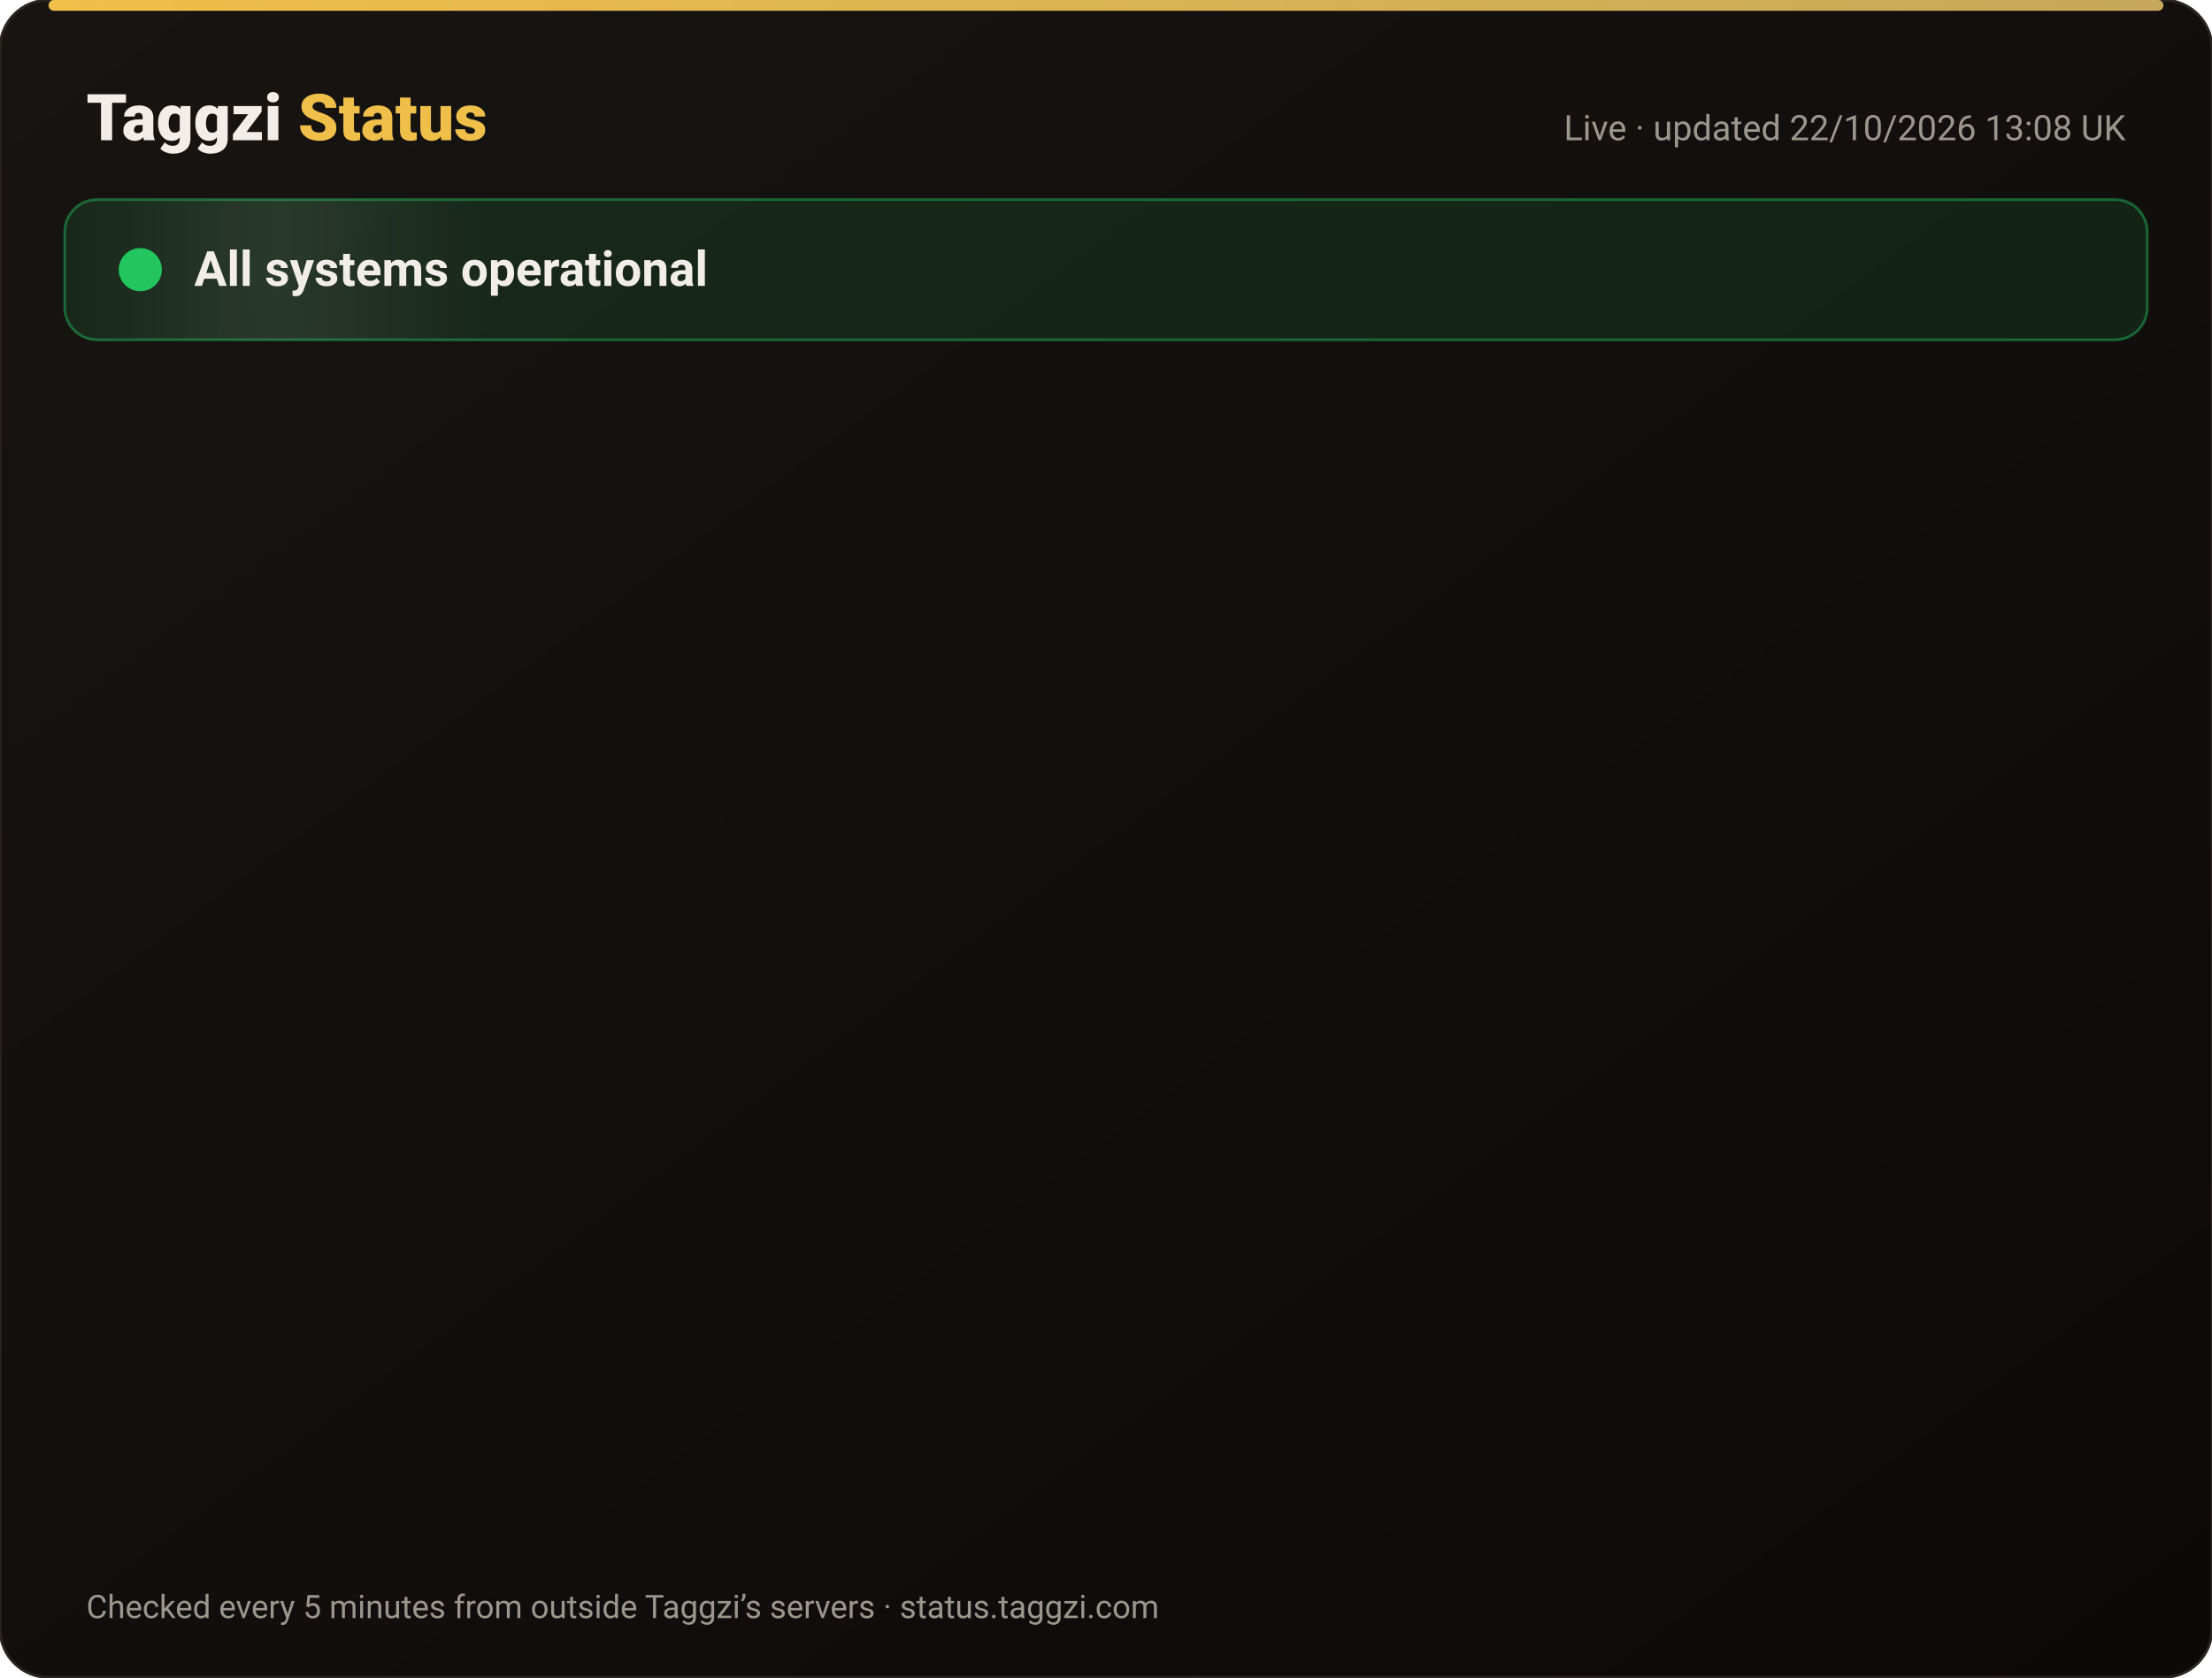
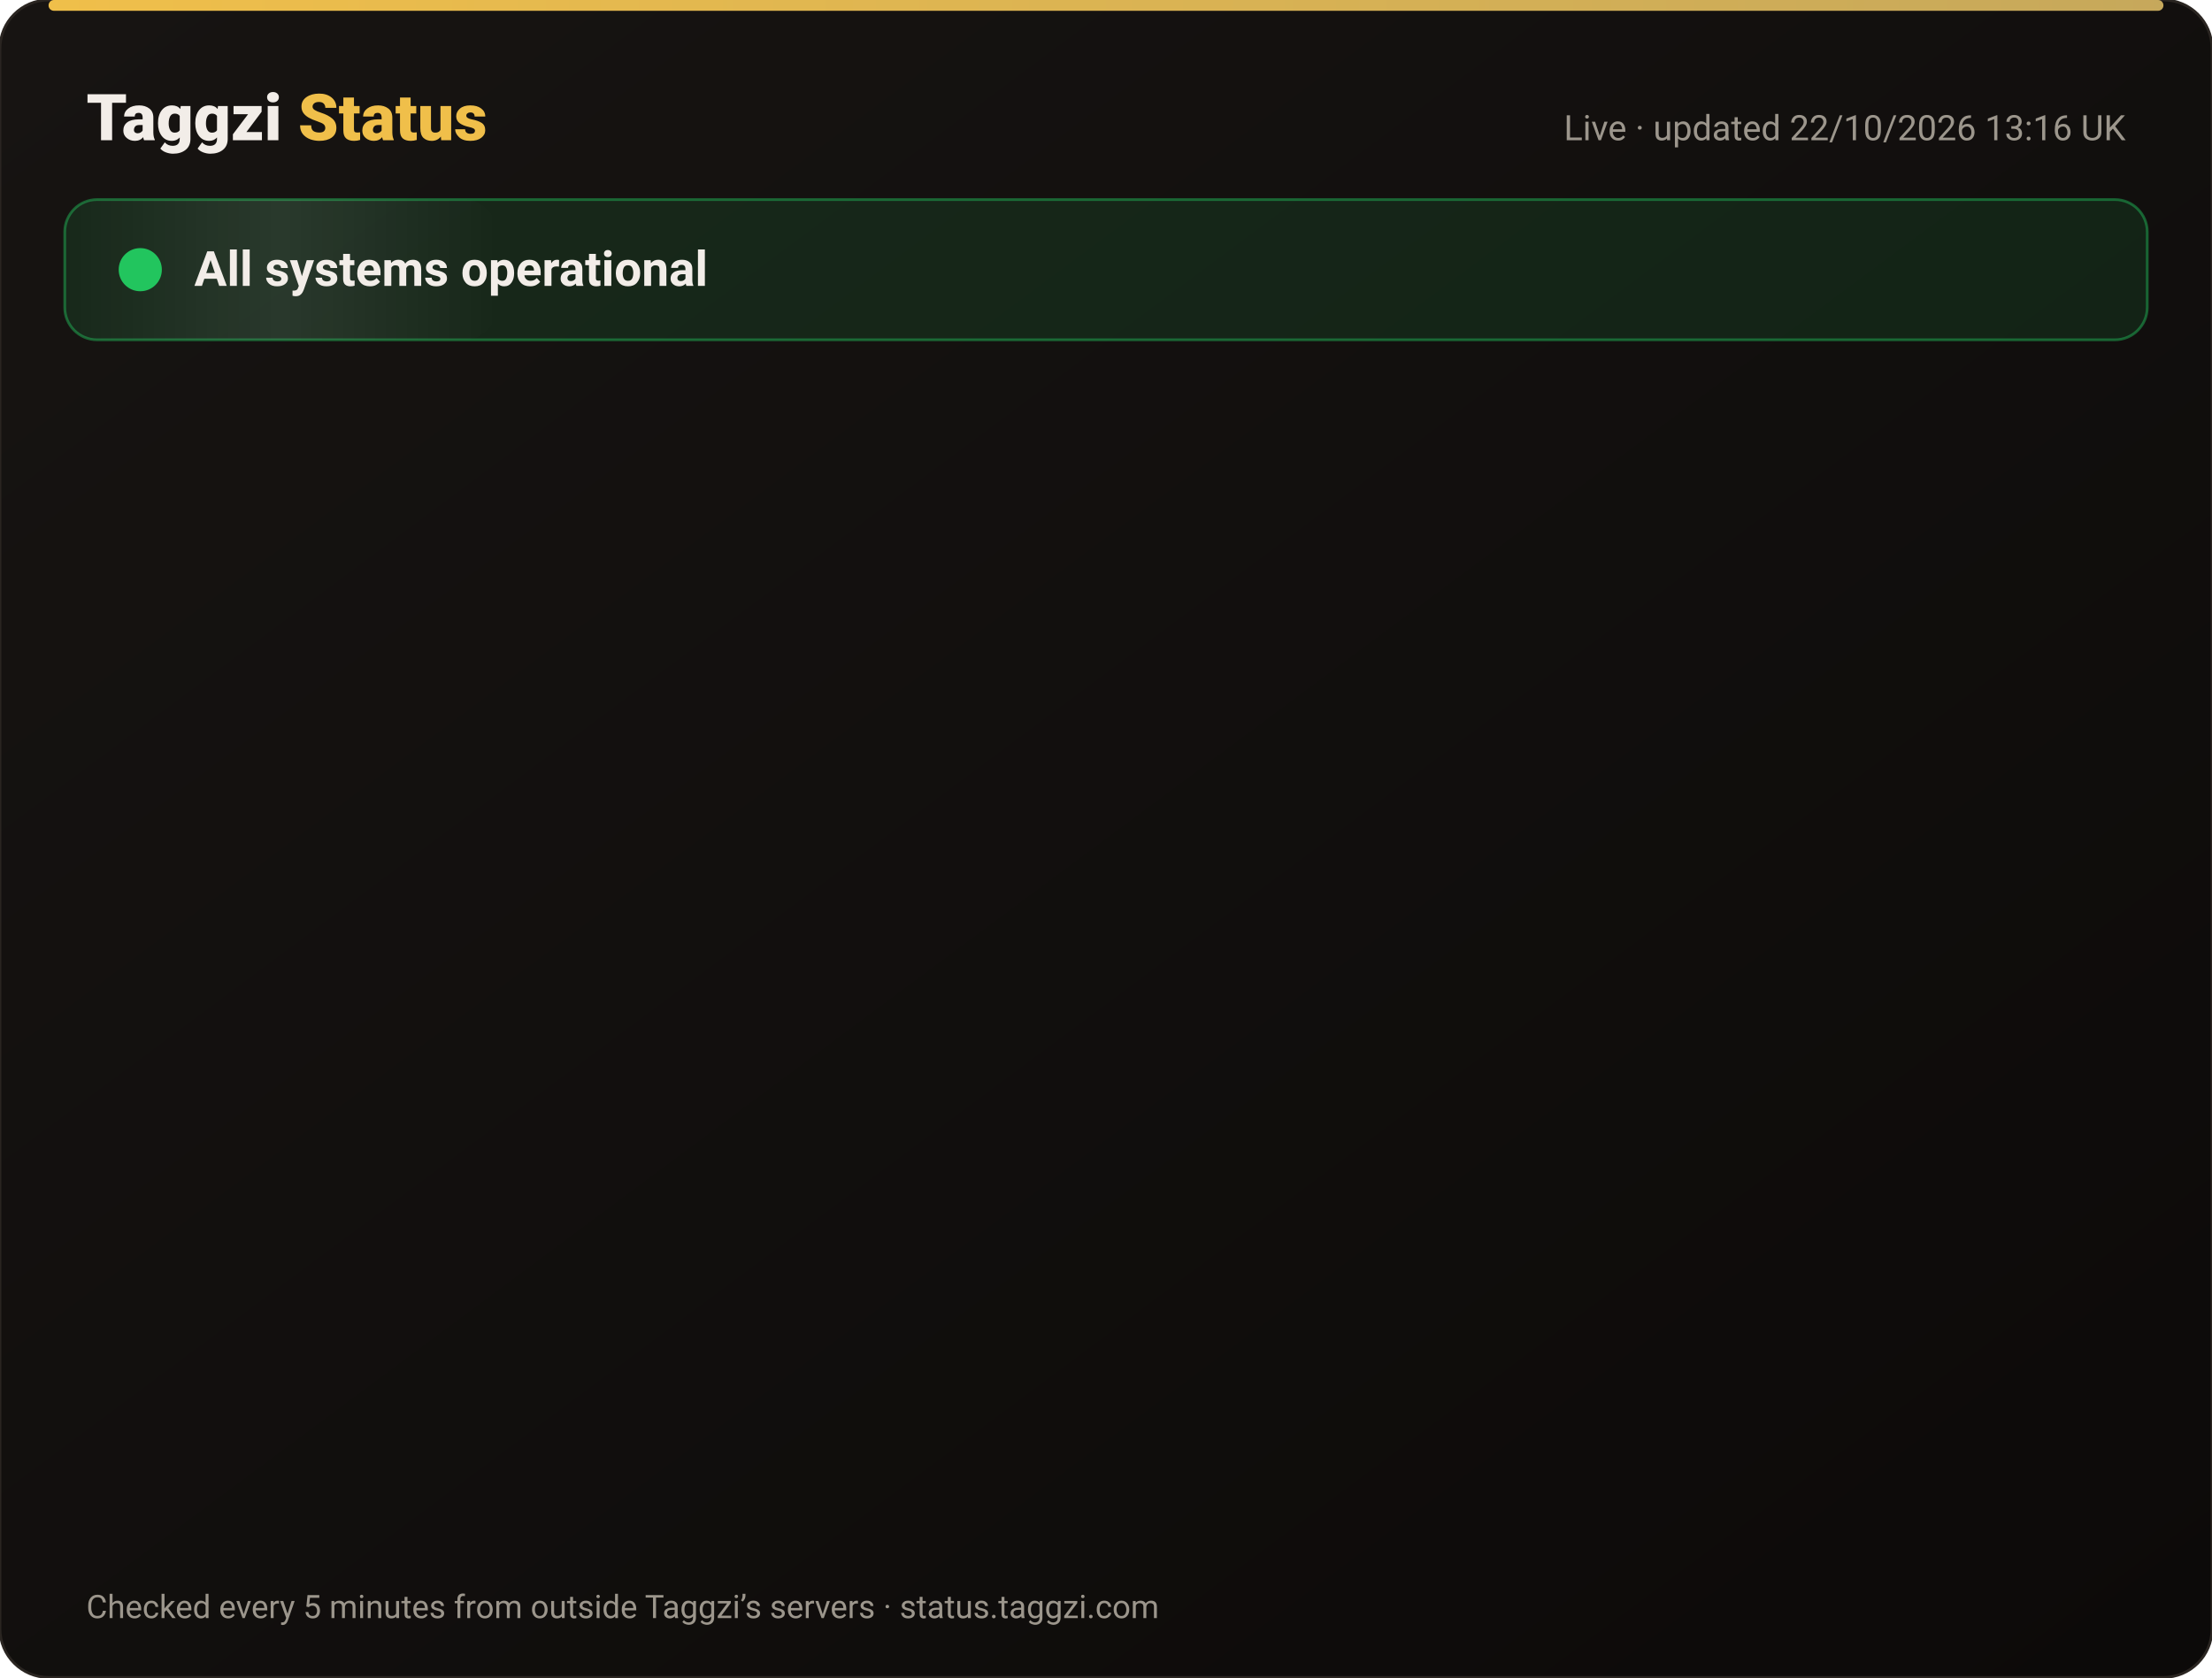
<svg xmlns="http://www.w3.org/2000/svg" width="820" height="622" viewBox="0 0 820 622" font-family="-apple-system,Segoe UI,Roboto,Helvetica,Arial,sans-serif">
  <defs>
    <linearGradient id="bg" x1="0" y1="0" x2="1" y2="1">
      <stop offset="0" stop-color="#171412" />
      <stop offset="1" stop-color="#0C0A09" />
    </linearGradient>
    <linearGradient id="gold" x1="0" x2="1">
      <stop offset="0" stop-color="#F0BF4A" />
      <stop offset="1" stop-color="#c6a85b" />
    </linearGradient>
    <linearGradient id="shine" x1="0" x2="1">
      <stop offset="0" stop-color="#fff" stop-opacity="0" />
      <stop offset=".5" stop-color="#fff" stop-opacity=".08" />
      <stop offset="1" stop-color="#fff" stop-opacity="0" />
    </linearGradient>
  </defs>
  <rect width="820" height="622" rx="18" fill="url(#bg)" stroke="#2a2521" />
  <rect x="18" y="0" width="784" height="4" rx="2" fill="url(#gold)" />
  <text x="32" y="52" font-size="24" font-weight="800" fill="#F2EDE8">Taggzi <tspan fill="#F0BF4A">Status</tspan>
  </text>
-   <text x="788" y="52" font-size="13" fill="#9C968C" text-anchor="end">Live · updated 22/10/2026 13:08 UK</text>
+   <text x="788" y="52" font-size="13" fill="#9C968C" text-anchor="end">Live · updated 22/10/2026 13:16 UK</text>
  <rect x="24" y="74" width="772" height="52" rx="12" fill="#22c55e" fill-opacity=".12" stroke="#22c55e" stroke-opacity=".45" />
  <rect x="24" y="74" width="160" height="52" rx="12" fill="url(#shine)">
    <animate attributeName="x" from="-160" to="820" dur="4s" repeatCount="indefinite" />
  </rect>
  <circle cx="52" cy="100" r="7" fill="#22c55e" />
  <circle cx="52" cy="100" r="7" fill="none" stroke="#22c55e" stroke-width="2">
    <animate attributeName="r" values="7;15;7" dur="2s" repeatCount="indefinite" />
    <animate attributeName="opacity" values=".9;0;.9" dur="2s" repeatCount="indefinite" />
  </circle>
  <text x="72" y="106" font-size="18" font-weight="700" fill="#F2EDE8">All systems operational</text>
  <g opacity="0">
    <animate attributeName="opacity" from="0" to="1" begin="0.00s" dur=".6s" fill="freeze" />
    <line x1="32" y1="188" x2="788" y2="188" stroke="#2a2521" />
    <circle cx="44" cy="166" r="6" fill="#22c55e">
      <animate attributeName="opacity" values="1;.45;1" dur="2.4s" begin="0.00s" repeatCount="indefinite" />
    </circle>
    <text x="62" y="171" font-size="15" font-weight="650" fill="#F2EDE8">Website</text>
    <text x="630" y="171" font-size="13" fill="#9C968C" text-anchor="end">100.00% uptime</text>
    <rect x="648" y="154" width="140" height="24" rx="12" fill="#22c55e" fill-opacity=".14" stroke="#22c55e" stroke-opacity=".5" />
    <text x="718" y="171" font-size="12" font-weight="700" fill="#22c55e" text-anchor="middle">Operational</text>
  </g>
  <g opacity="0">
    <animate attributeName="opacity" from="0" to="1" begin="0.15s" dur=".6s" fill="freeze" />
    <line x1="32" y1="234" x2="788" y2="234" stroke="#2a2521" />
    <circle cx="44" cy="212" r="6" fill="#22c55e">
      <animate attributeName="opacity" values="1;.45;1" dur="2.4s" begin="0.15s" repeatCount="indefinite" />
    </circle>
    <text x="62" y="217" font-size="15" font-weight="650" fill="#F2EDE8">Tag scans</text>
    <text x="630" y="217" font-size="13" fill="#9C968C" text-anchor="end">100.00% uptime</text>
    <rect x="648" y="200" width="140" height="24" rx="12" fill="#22c55e" fill-opacity=".14" stroke="#22c55e" stroke-opacity=".5" />
    <text x="718" y="217" font-size="12" font-weight="700" fill="#22c55e" text-anchor="middle">Operational</text>
  </g>
  <g opacity="0">
    <animate attributeName="opacity" from="0" to="1" begin="0.30s" dur=".6s" fill="freeze" />
    <line x1="32" y1="280" x2="788" y2="280" stroke="#2a2521" />
    <circle cx="44" cy="258" r="6" fill="#22c55e">
      <animate attributeName="opacity" values="1;.45;1" dur="2.4s" begin="0.30s" repeatCount="indefinite" />
    </circle>
    <text x="62" y="263" font-size="15" font-weight="650" fill="#F2EDE8">Manual tag lookup</text>
    <text x="630" y="263" font-size="13" fill="#9C968C" text-anchor="end">100.00% uptime</text>
    <rect x="648" y="246" width="140" height="24" rx="12" fill="#22c55e" fill-opacity=".14" stroke="#22c55e" stroke-opacity=".5" />
    <text x="718" y="263" font-size="12" font-weight="700" fill="#22c55e" text-anchor="middle">Operational</text>
  </g>
  <g opacity="0">
    <animate attributeName="opacity" from="0" to="1" begin="0.45s" dur=".6s" fill="freeze" />
    <line x1="32" y1="326" x2="788" y2="326" stroke="#2a2521" />
    <circle cx="44" cy="304" r="6" fill="#22c55e">
      <animate attributeName="opacity" values="1;.45;1" dur="2.4s" begin="0.45s" repeatCount="indefinite" />
    </circle>
    <text x="62" y="309" font-size="15" font-weight="650" fill="#F2EDE8">App &amp; login</text>
    <text x="630" y="309" font-size="13" fill="#9C968C" text-anchor="end">100.00% uptime</text>
    <rect x="648" y="292" width="140" height="24" rx="12" fill="#22c55e" fill-opacity=".14" stroke="#22c55e" stroke-opacity=".5" />
    <text x="718" y="309" font-size="12" font-weight="700" fill="#22c55e" text-anchor="middle">Operational</text>
  </g>
  <g opacity="0">
    <animate attributeName="opacity" from="0" to="1" begin="0.60s" dur=".6s" fill="freeze" />
    <line x1="32" y1="372" x2="788" y2="372" stroke="#2a2521" />
    <circle cx="44" cy="350" r="6" fill="#22c55e">
      <animate attributeName="opacity" values="1;.45;1" dur="2.4s" begin="0.60s" repeatCount="indefinite" />
    </circle>
    <text x="62" y="355" font-size="15" font-weight="650" fill="#F2EDE8">Community alerts</text>
    <text x="630" y="355" font-size="13" fill="#9C968C" text-anchor="end">100.00% uptime</text>
    <rect x="648" y="338" width="140" height="24" rx="12" fill="#22c55e" fill-opacity=".14" stroke="#22c55e" stroke-opacity=".5" />
    <text x="718" y="355" font-size="12" font-weight="700" fill="#22c55e" text-anchor="middle">Operational</text>
  </g>
  <g opacity="0">
    <animate attributeName="opacity" from="0" to="1" begin="0.75s" dur=".6s" fill="freeze" />
    <line x1="32" y1="418" x2="788" y2="418" stroke="#2a2521" />
    <circle cx="44" cy="396" r="6" fill="#22c55e">
      <animate attributeName="opacity" values="1;.45;1" dur="2.4s" begin="0.75s" repeatCount="indefinite" />
    </circle>
    <text x="62" y="401" font-size="15" font-weight="650" fill="#F2EDE8">Private calling</text>
    <text x="630" y="401" font-size="13" fill="#9C968C" text-anchor="end">100.00% uptime</text>
    <rect x="648" y="384" width="140" height="24" rx="12" fill="#22c55e" fill-opacity=".14" stroke="#22c55e" stroke-opacity=".5" />
    <text x="718" y="401" font-size="12" font-weight="700" fill="#22c55e" text-anchor="middle">Operational</text>
  </g>
  <g opacity="0">
    <animate attributeName="opacity" from="0" to="1" begin="0.90s" dur=".6s" fill="freeze" />
    <line x1="32" y1="464" x2="788" y2="464" stroke="#2a2521" />
    <circle cx="44" cy="442" r="6" fill="#22c55e">
      <animate attributeName="opacity" values="1;.45;1" dur="2.4s" begin="0.90s" repeatCount="indefinite" />
    </circle>
    <text x="62" y="447" font-size="15" font-weight="650" fill="#F2EDE8">Payments</text>
    <text x="630" y="447" font-size="13" fill="#9C968C" text-anchor="end">99.98% uptime</text>
    <rect x="648" y="430" width="140" height="24" rx="12" fill="#22c55e" fill-opacity=".14" stroke="#22c55e" stroke-opacity=".5" />
    <text x="718" y="447" font-size="12" font-weight="700" fill="#22c55e" text-anchor="middle">Operational</text>
  </g>
  <g opacity="0">
    <animate attributeName="opacity" from="0" to="1" begin="1.05s" dur=".6s" fill="freeze" />
    <line x1="32" y1="510" x2="788" y2="510" stroke="#2a2521" />
    <circle cx="44" cy="488" r="6" fill="#22c55e">
      <animate attributeName="opacity" values="1;.45;1" dur="2.4s" begin="1.05s" repeatCount="indefinite" />
    </circle>
    <text x="62" y="493" font-size="15" font-weight="650" fill="#F2EDE8">Email &amp; support</text>
    <text x="630" y="493" font-size="13" fill="#9C968C" text-anchor="end">100.00% uptime</text>
    <rect x="648" y="476" width="140" height="24" rx="12" fill="#22c55e" fill-opacity=".14" stroke="#22c55e" stroke-opacity=".5" />
    <text x="718" y="493" font-size="12" font-weight="700" fill="#22c55e" text-anchor="middle">Operational</text>
  </g>
  <g opacity="0">
    <animate attributeName="opacity" from="0" to="1" begin="1.20s" dur=".6s" fill="freeze" />
    <line x1="32" y1="556" x2="788" y2="556" stroke="#2a2521" />
    <circle cx="44" cy="534" r="6" fill="#22c55e">
      <animate attributeName="opacity" values="1;.45;1" dur="2.4s" begin="1.20s" repeatCount="indefinite" />
    </circle>
    <text x="62" y="539" font-size="15" font-weight="650" fill="#F2EDE8">Secure connection (SSL)</text>
    <text x="630" y="539" font-size="13" fill="#9C968C" text-anchor="end">100.00% uptime</text>
    <rect x="648" y="522" width="140" height="24" rx="12" fill="#22c55e" fill-opacity=".14" stroke="#22c55e" stroke-opacity=".5" />
    <text x="718" y="539" font-size="12" font-weight="700" fill="#22c55e" text-anchor="middle">Operational</text>
  </g>
  <text x="32" y="600" font-size="12" fill="#9C968C">Checked every 5 minutes from outside Taggzi’s servers · status.taggzi.com</text>
</svg>
